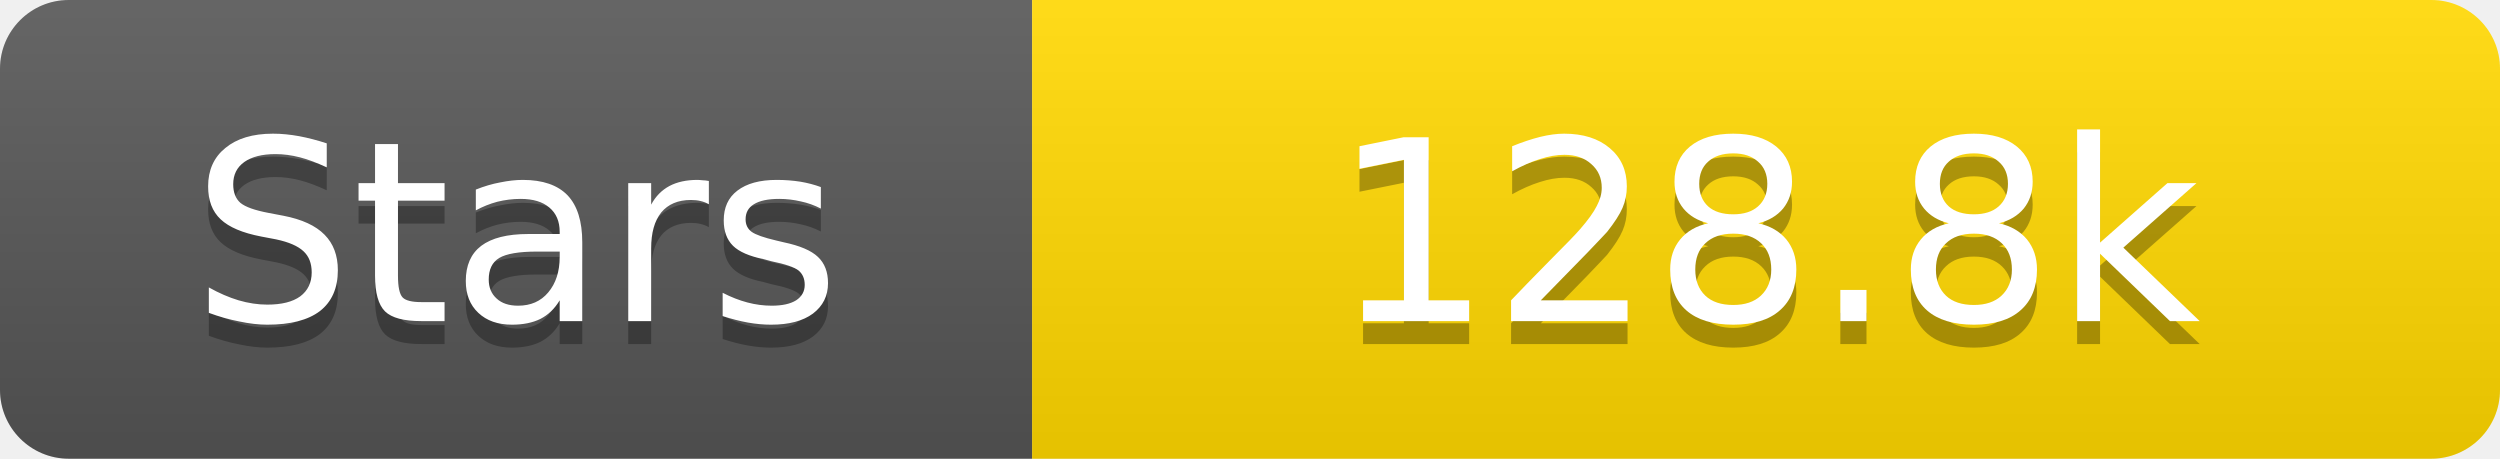
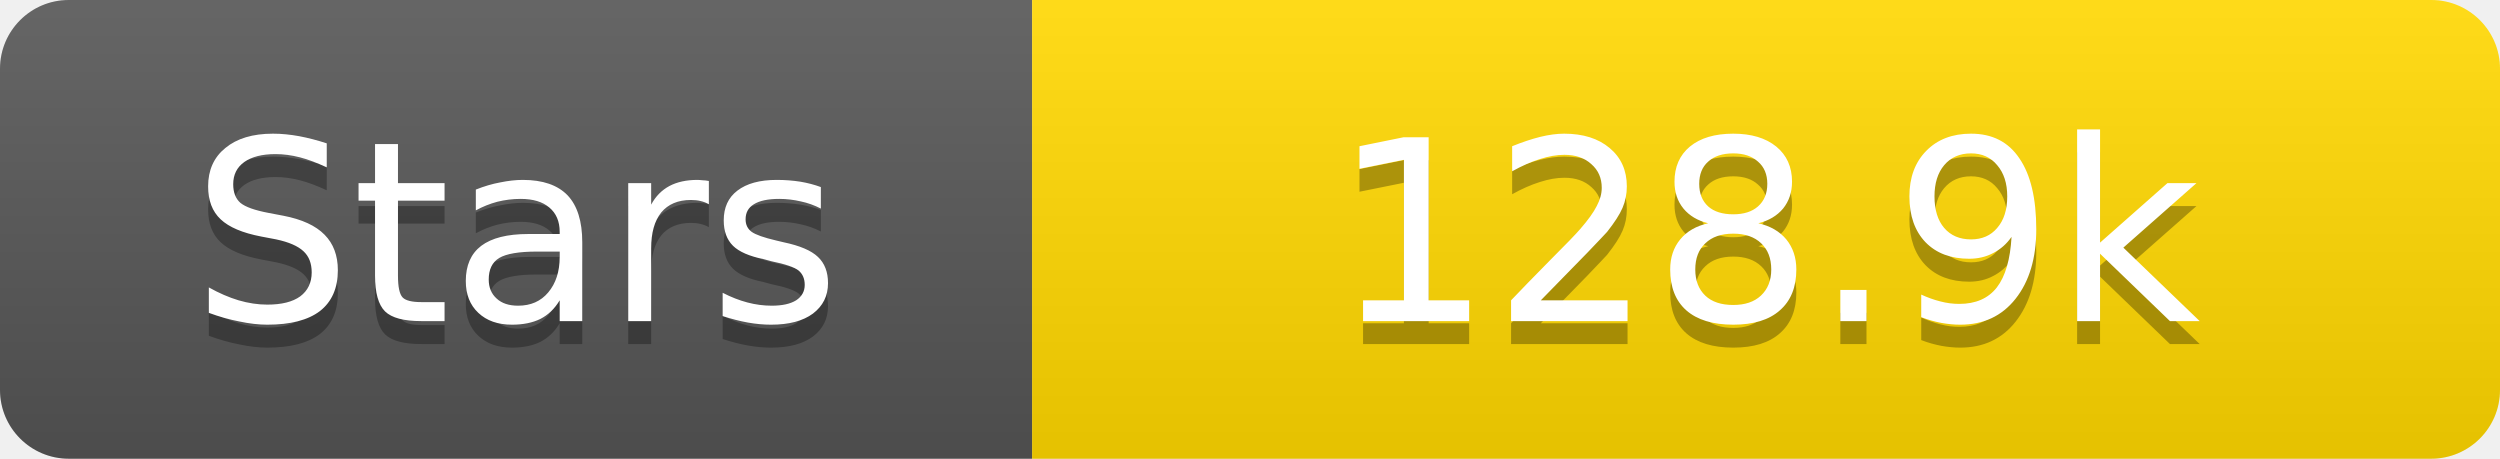
<svg xmlns="http://www.w3.org/2000/svg" width="109" height="20">
  <linearGradient id="s" x2="0" y2="100%">
    <stop offset="0" stop-color="#fff" stop-opacity=".1" />
    <stop offset="1" stop-opacity=".1" />
  </linearGradient>
  <clipPath id="r">
    <rect width="109" height="20" rx="3" fill="#fff" />
  </clipPath>
  <g clip-path="url(#r)">
    <rect width="45" height="20" fill="#555" />
    <rect x="45" width="64" height="20" fill="#ffd700" />
    <rect width="109" height="20" fill="url(#s)" />
  </g>
  <g fill="#fff" text-anchor="middle" font-family="Verdana,Geneva,DejaVu Sans,sans-serif" text-rendering="geometricPrecision" font-size="11">
    <text x="22.5" y="15" fill="#010101" fill-opacity=".3">Stars</text>
    <text x="22.5" y="14">Stars</text>
-     <text x="77.0" y="15" fill="#010101" fill-opacity=".3">128.8k</text>
-     <text x="77.0" y="14">128.8k</text>
+     <text x="77.0" y="15" fill="#010101" fill-opacity=".3">128.9k</text>
+     <text x="77.0" y="14">128.9k</text>
  </g>
</svg>
